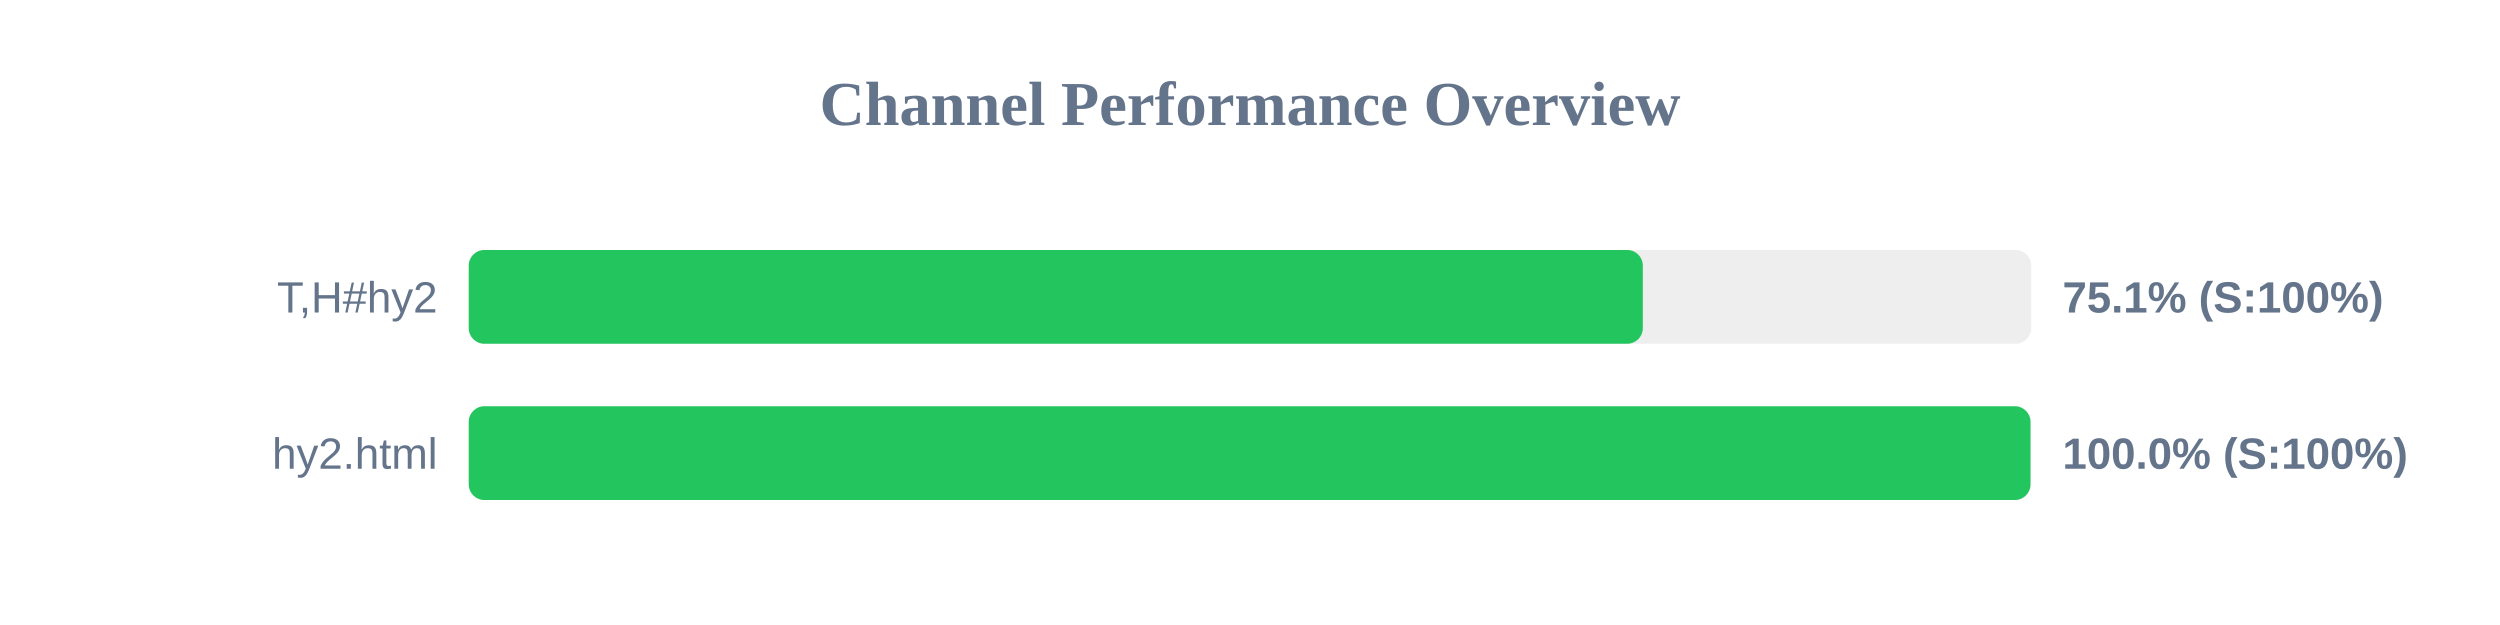
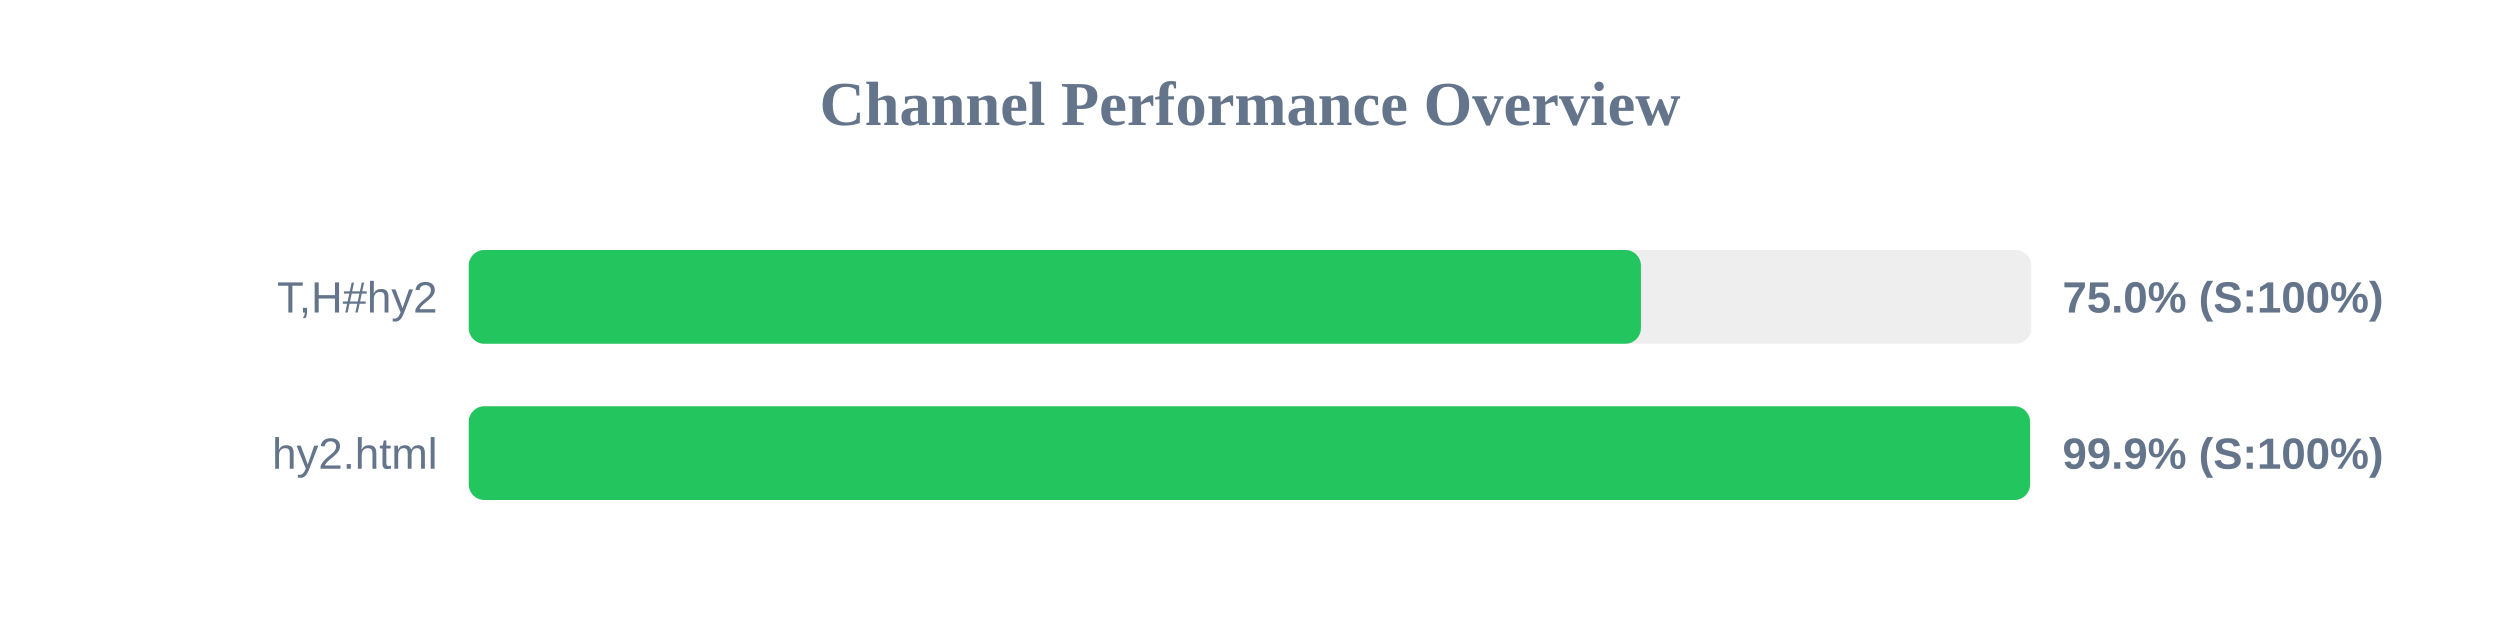
<svg xmlns="http://www.w3.org/2000/svg" width="800" height="200" version="1.1">
  <style>
        .row { font: 14px Arial; fill: #64748b; }
        .score { font: bold 14px Arial; fill: #64748b; }
    </style>
  <text x="400" y="40" text-anchor="middle" font-size="20px" font-weight="bold" fill="#64748b">Channel Performance Overview</text>
  <rect x="150" y="80" width="500" height="30" fill="#eee" rx="5" />
-   <rect x="150" y="80" width="375.7" height="30" fill="#22c55e" rx="5" />
+   <rect x="150" y="80" width="375.1" height="30" fill="#22c55e" rx="5" />
  <text x="140" y="100" text-anchor="end" class="row">T,H#hy2</text>
-   <text x="660" y="100" text-anchor="start" class="score">75.1% (S:100%)</text>
+   <text x="660" y="100" text-anchor="start" class="score">75.0% (S:100%)</text>
  <rect x="150" y="130" width="500" height="30" fill="#eee" rx="5" />
-   <rect x="150" y="130" width="499.75" height="30" fill="#22c55e" rx="5" />
+   <rect x="150" y="130" width="499.6" height="30" fill="#22c55e" rx="5" />
  <text x="140" y="150" text-anchor="end" class="row">hy2.html</text>
-   <text x="660" y="150" text-anchor="start" class="score">100.0% (S:100%)</text>
+   <text x="660" y="150" text-anchor="start" class="score">99.9% (S:100%)</text>
</svg>
